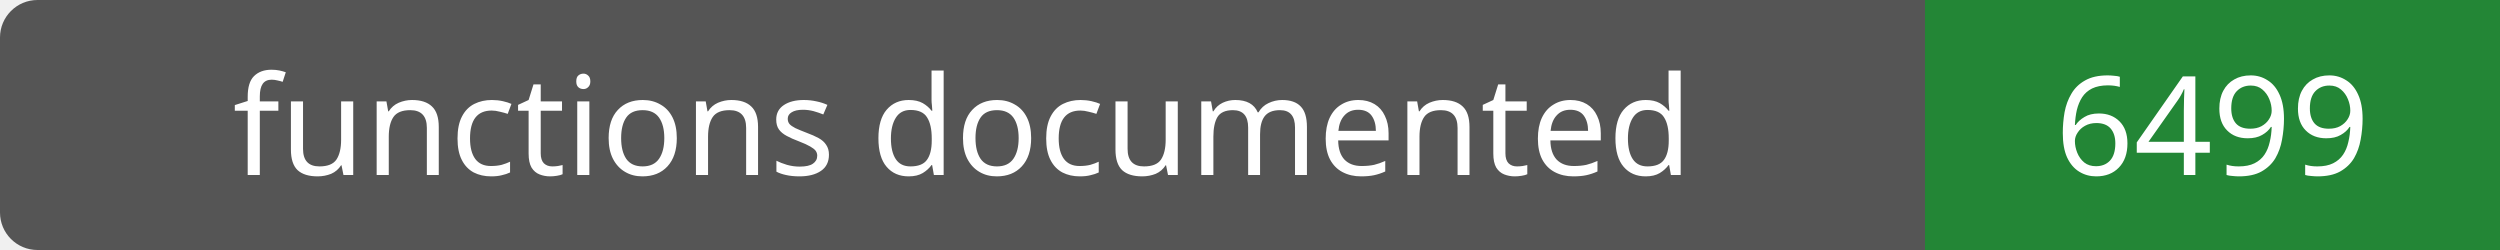
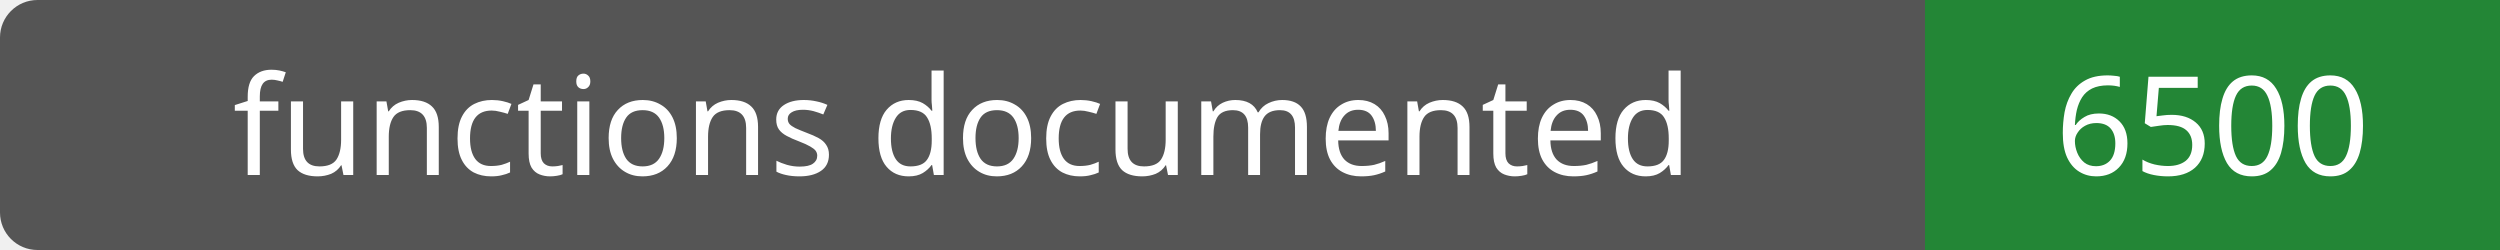
- <svg xmlns="http://www.w3.org/2000/svg" width="200" height="20" role="img" aria-label="functions documented: 6499">
+ <svg xmlns="http://www.w3.org/2000/svg" width="200" height="20" role="img" aria-label="functions documented: 6500">
  <rect width="200" height="20" rx="3" fill="#555" />
  <path fill="#238636" d="M154 0h46v20H154z" />
  <g fill="#fff" text-anchor="middle" font-family="Verdana,sans-serif" font-size="11">
    <text x="77.0" y="14">functions documented</text>
-     <text x="177.0" y="14">6499</text>
+     <text x="177.0" y="14">6500</text>
  </g>
</svg>
